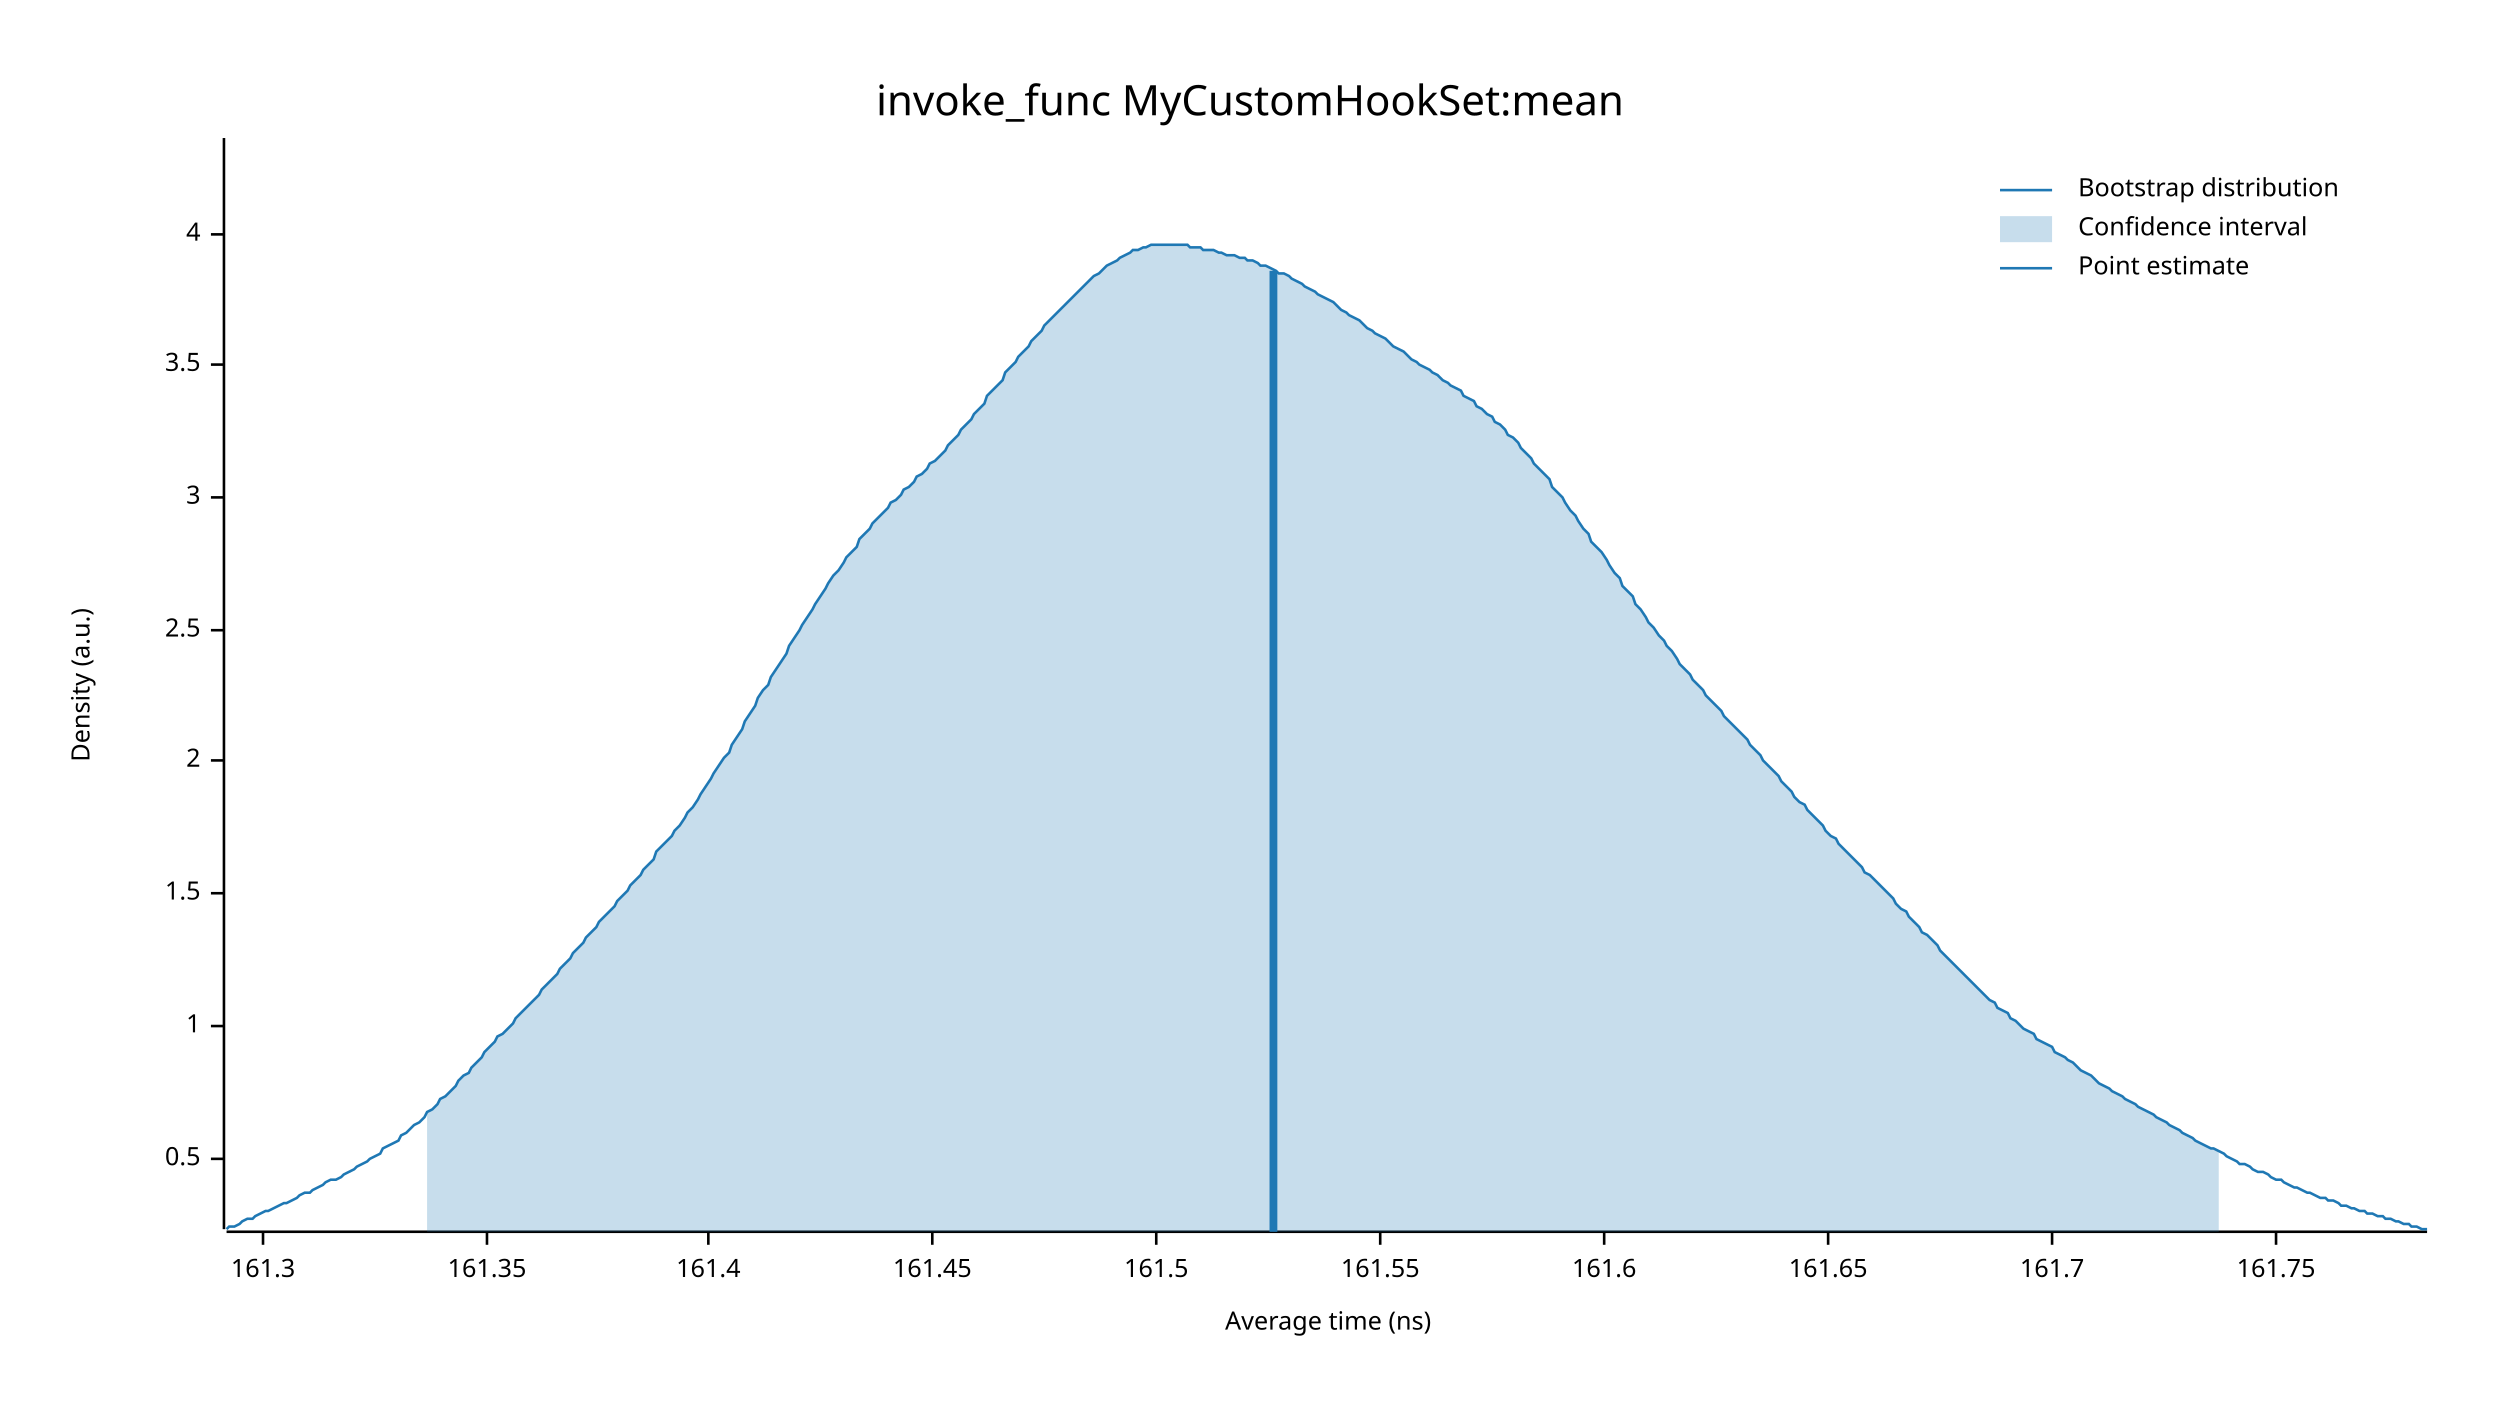
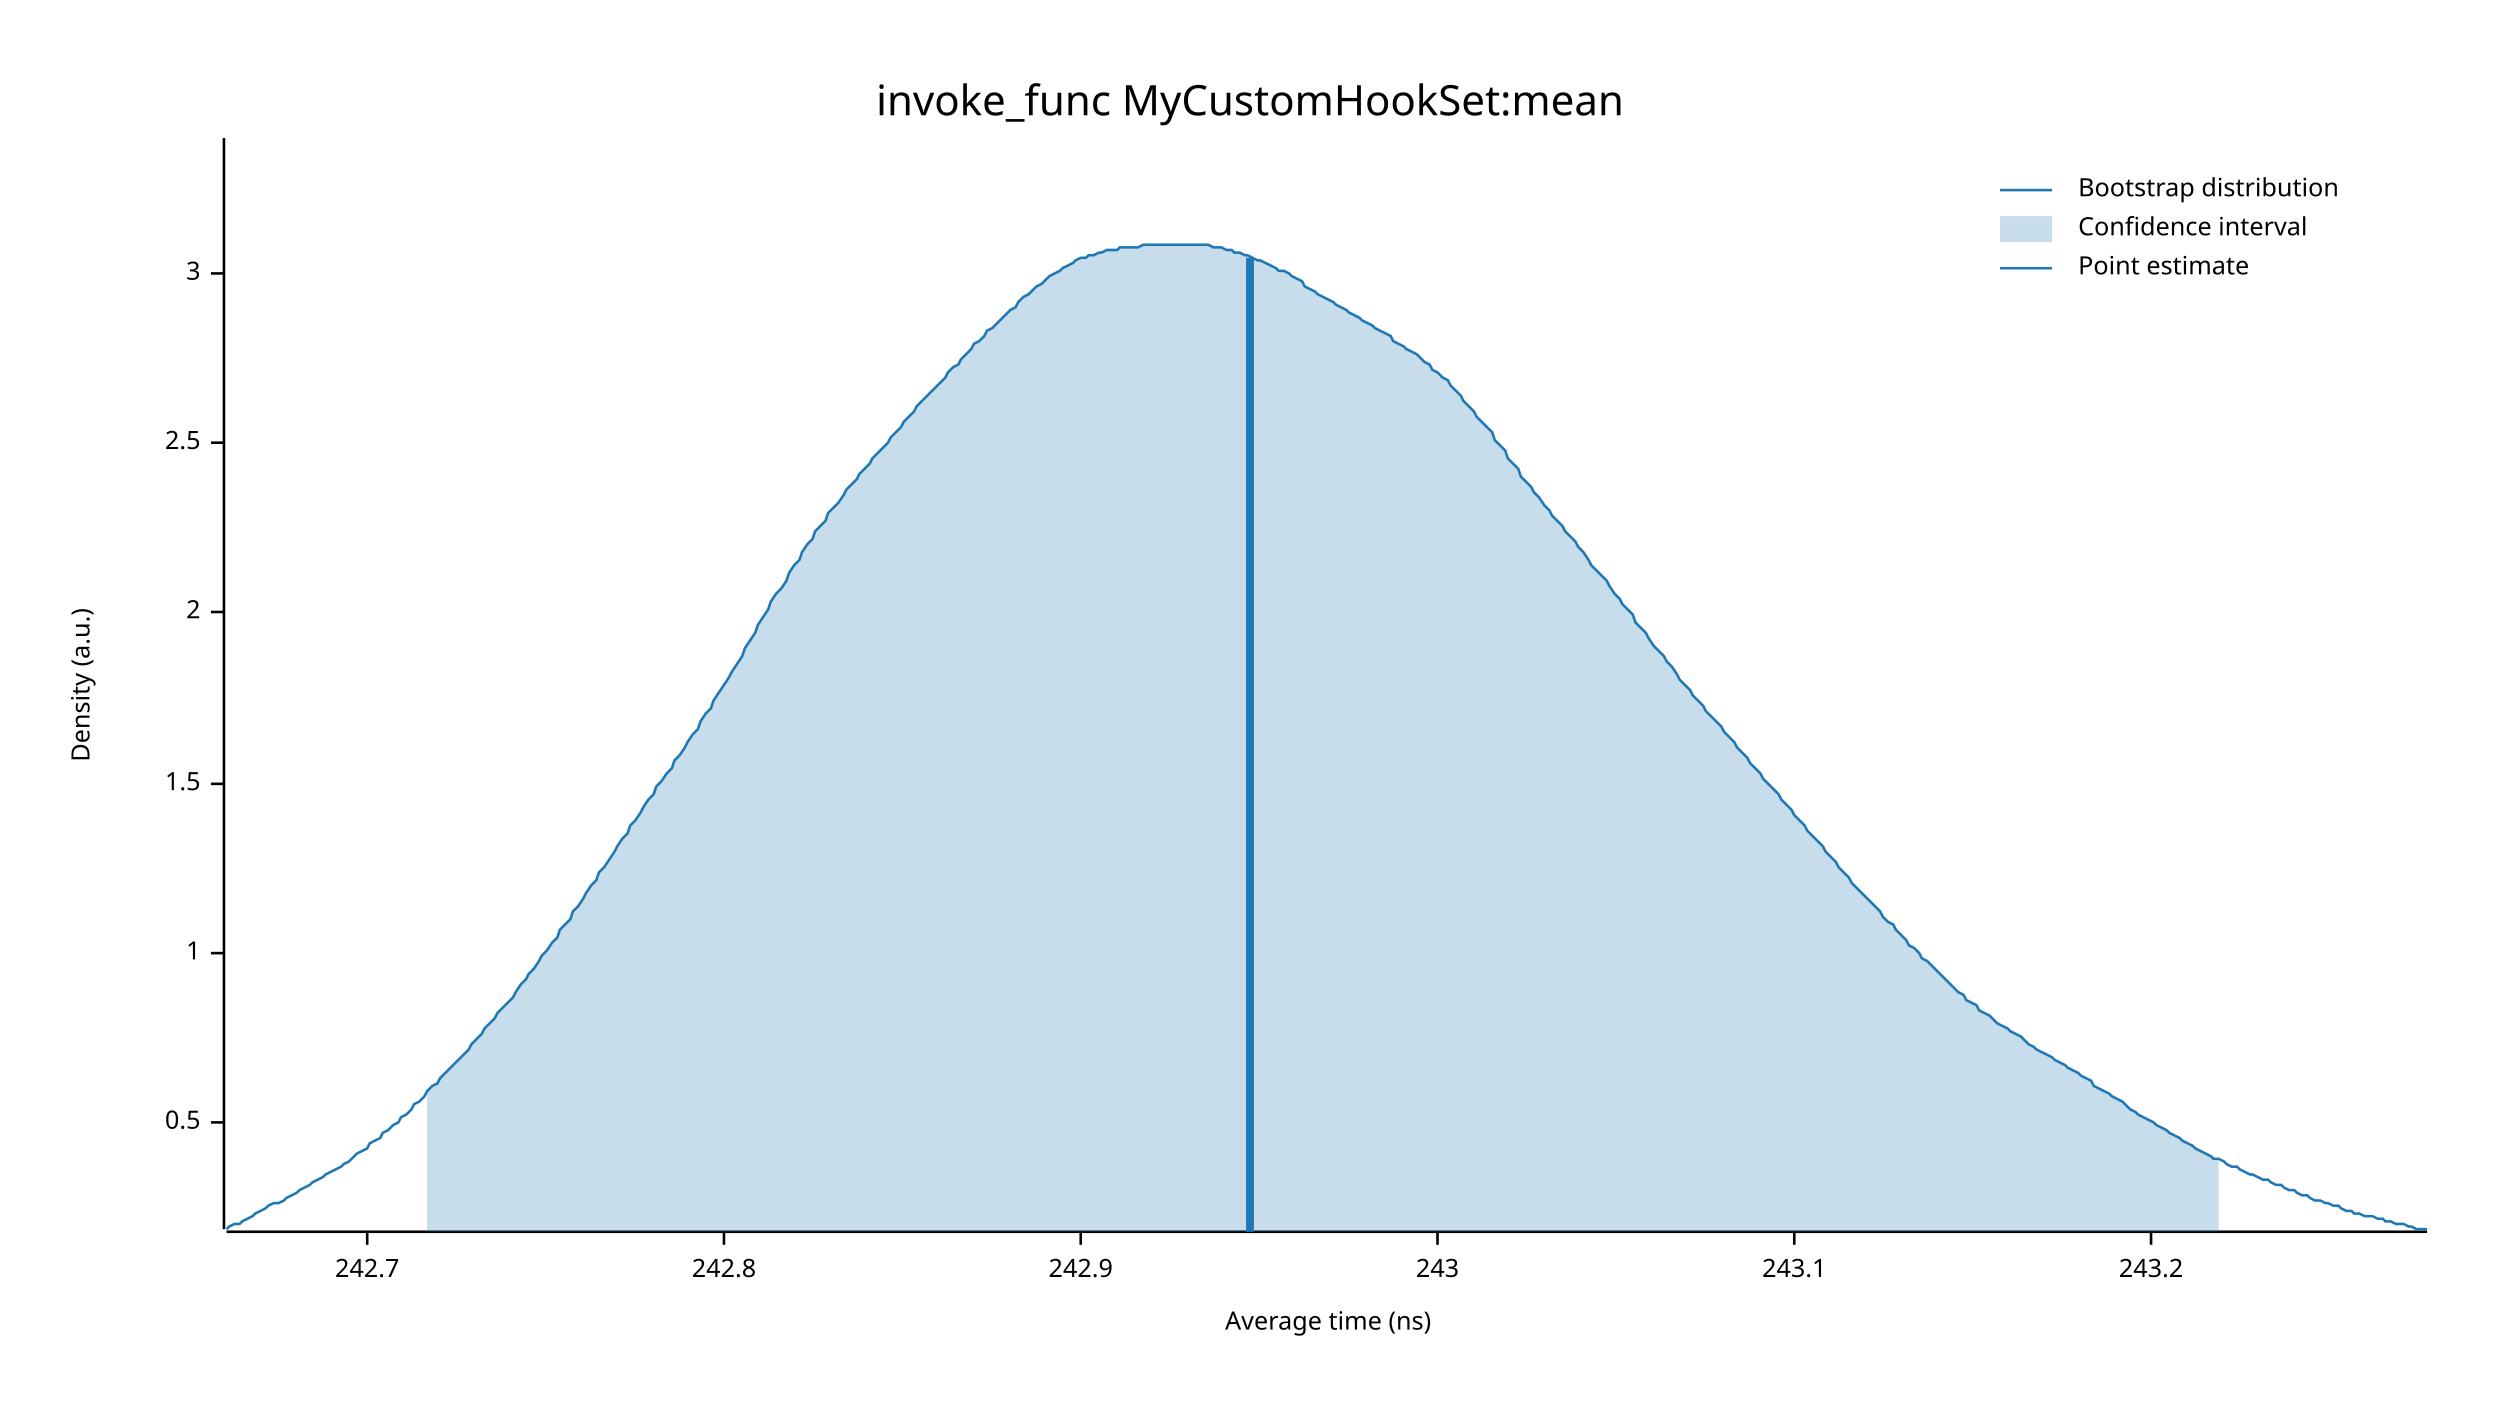
<svg xmlns="http://www.w3.org/2000/svg" width="960" height="540" viewBox="0 0 960 540">
  <text x="480" y="32" dy="0.76em" text-anchor="middle" font-family="sans-serif" font-size="16.129" opacity="1" fill="#000000">
invoke_func MyCustomHookSet:mean
</text>
  <text x="27" y="263" dy="0.76em" text-anchor="middle" font-family="sans-serif" font-size="9.677" opacity="1" fill="#000000" transform="rotate(270, 27, 263)">
Density (a.u.)
</text>
  <text x="510" y="513" dy="-0.5ex" text-anchor="middle" font-family="sans-serif" font-size="9.677" opacity="1" fill="#000000">
Average time (ns)
</text>
  <polyline fill="none" opacity="1" stroke="#000000" stroke-width="1" points="86,53 86,472 " />
-   <text x="77" y="445" dy="0.5ex" text-anchor="end" font-family="sans-serif" font-size="9.677" opacity="1" fill="#000000">
+   <text x="77" y="431" dy="0.5ex" text-anchor="end" font-family="sans-serif" font-size="9.677" opacity="1" fill="#000000">
0.5
</text>
-   <polyline fill="none" opacity="1" stroke="#000000" stroke-width="1" points="81,445 86,445 " />
-   <text x="77" y="394" dy="0.5ex" text-anchor="end" font-family="sans-serif" font-size="9.677" opacity="1" fill="#000000">
+   <polyline fill="none" opacity="1" stroke="#000000" stroke-width="1" points="81,431 86,431 " />
+   <text x="77" y="366" dy="0.5ex" text-anchor="end" font-family="sans-serif" font-size="9.677" opacity="1" fill="#000000">
1
</text>
-   <polyline fill="none" opacity="1" stroke="#000000" stroke-width="1" points="81,394 86,394 " />
-   <text x="77" y="343" dy="0.5ex" text-anchor="end" font-family="sans-serif" font-size="9.677" opacity="1" fill="#000000">
+   <polyline fill="none" opacity="1" stroke="#000000" stroke-width="1" points="81,366 86,366 " />
+   <text x="77" y="301" dy="0.5ex" text-anchor="end" font-family="sans-serif" font-size="9.677" opacity="1" fill="#000000">
1.5
</text>
-   <polyline fill="none" opacity="1" stroke="#000000" stroke-width="1" points="81,343 86,343 " />
-   <text x="77" y="292" dy="0.5ex" text-anchor="end" font-family="sans-serif" font-size="9.677" opacity="1" fill="#000000">
+   <polyline fill="none" opacity="1" stroke="#000000" stroke-width="1" points="81,301 86,301 " />
+   <text x="77" y="235" dy="0.5ex" text-anchor="end" font-family="sans-serif" font-size="9.677" opacity="1" fill="#000000">
2
</text>
-   <polyline fill="none" opacity="1" stroke="#000000" stroke-width="1" points="81,292 86,292 " />
-   <text x="77" y="242" dy="0.5ex" text-anchor="end" font-family="sans-serif" font-size="9.677" opacity="1" fill="#000000">
+   <polyline fill="none" opacity="1" stroke="#000000" stroke-width="1" points="81,235 86,235 " />
+   <text x="77" y="170" dy="0.5ex" text-anchor="end" font-family="sans-serif" font-size="9.677" opacity="1" fill="#000000">
2.5
</text>
-   <polyline fill="none" opacity="1" stroke="#000000" stroke-width="1" points="81,242 86,242 " />
-   <text x="77" y="191" dy="0.5ex" text-anchor="end" font-family="sans-serif" font-size="9.677" opacity="1" fill="#000000">
+   <polyline fill="none" opacity="1" stroke="#000000" stroke-width="1" points="81,170 86,170 " />
+   <text x="77" y="105" dy="0.5ex" text-anchor="end" font-family="sans-serif" font-size="9.677" opacity="1" fill="#000000">
3
</text>
-   <polyline fill="none" opacity="1" stroke="#000000" stroke-width="1" points="81,191 86,191 " />
-   <text x="77" y="140" dy="0.5ex" text-anchor="end" font-family="sans-serif" font-size="9.677" opacity="1" fill="#000000">
- 3.5
+   <polyline fill="none" opacity="1" stroke="#000000" stroke-width="1" points="81,105 86,105 " />
+   <polyline fill="none" opacity="1" stroke="#000000" stroke-width="1" points="87,473 932,473 " />
+   <text x="141" y="483" dy="0.76em" text-anchor="middle" font-family="sans-serif" font-size="9.677" opacity="1" fill="#000000">
+ 242.7
</text>
-   <polyline fill="none" opacity="1" stroke="#000000" stroke-width="1" points="81,140 86,140 " />
-   <text x="77" y="90" dy="0.5ex" text-anchor="end" font-family="sans-serif" font-size="9.677" opacity="1" fill="#000000">
- 4
+   <polyline fill="none" opacity="1" stroke="#000000" stroke-width="1" points="141,473 141,478 " />
+   <text x="278" y="483" dy="0.76em" text-anchor="middle" font-family="sans-serif" font-size="9.677" opacity="1" fill="#000000">
+ 242.8
</text>
-   <polyline fill="none" opacity="1" stroke="#000000" stroke-width="1" points="81,90 86,90 " />
-   <polyline fill="none" opacity="1" stroke="#000000" stroke-width="1" points="87,473 932,473 " />
-   <text x="101" y="483" dy="0.76em" text-anchor="middle" font-family="sans-serif" font-size="9.677" opacity="1" fill="#000000">
- 161.3
+   <polyline fill="none" opacity="1" stroke="#000000" stroke-width="1" points="278,473 278,478 " />
+   <text x="415" y="483" dy="0.76em" text-anchor="middle" font-family="sans-serif" font-size="9.677" opacity="1" fill="#000000">
+ 242.9
</text>
-   <polyline fill="none" opacity="1" stroke="#000000" stroke-width="1" points="101,473 101,478 " />
-   <text x="187" y="483" dy="0.76em" text-anchor="middle" font-family="sans-serif" font-size="9.677" opacity="1" fill="#000000">
- 161.35
+   <polyline fill="none" opacity="1" stroke="#000000" stroke-width="1" points="415,473 415,478 " />
+   <text x="552" y="483" dy="0.76em" text-anchor="middle" font-family="sans-serif" font-size="9.677" opacity="1" fill="#000000">
+ 243
</text>
-   <polyline fill="none" opacity="1" stroke="#000000" stroke-width="1" points="187,473 187,478 " />
-   <text x="272" y="483" dy="0.76em" text-anchor="middle" font-family="sans-serif" font-size="9.677" opacity="1" fill="#000000">
- 161.4
+   <polyline fill="none" opacity="1" stroke="#000000" stroke-width="1" points="552,473 552,478 " />
+   <text x="689" y="483" dy="0.76em" text-anchor="middle" font-family="sans-serif" font-size="9.677" opacity="1" fill="#000000">
+ 243.1
</text>
-   <polyline fill="none" opacity="1" stroke="#000000" stroke-width="1" points="272,473 272,478 " />
-   <text x="358" y="483" dy="0.76em" text-anchor="middle" font-family="sans-serif" font-size="9.677" opacity="1" fill="#000000">
- 161.45
+   <polyline fill="none" opacity="1" stroke="#000000" stroke-width="1" points="689,473 689,478 " />
+   <text x="826" y="483" dy="0.76em" text-anchor="middle" font-family="sans-serif" font-size="9.677" opacity="1" fill="#000000">
+ 243.2
</text>
-   <polyline fill="none" opacity="1" stroke="#000000" stroke-width="1" points="358,473 358,478 " />
-   <text x="444" y="483" dy="0.76em" text-anchor="middle" font-family="sans-serif" font-size="9.677" opacity="1" fill="#000000">
- 161.5
- </text>
-   <polyline fill="none" opacity="1" stroke="#000000" stroke-width="1" points="444,473 444,478 " />
-   <text x="530" y="483" dy="0.76em" text-anchor="middle" font-family="sans-serif" font-size="9.677" opacity="1" fill="#000000">
- 161.55
- </text>
-   <polyline fill="none" opacity="1" stroke="#000000" stroke-width="1" points="530,473 530,478 " />
-   <text x="616" y="483" dy="0.76em" text-anchor="middle" font-family="sans-serif" font-size="9.677" opacity="1" fill="#000000">
- 161.6
- </text>
-   <polyline fill="none" opacity="1" stroke="#000000" stroke-width="1" points="616,473 616,478 " />
-   <text x="702" y="483" dy="0.76em" text-anchor="middle" font-family="sans-serif" font-size="9.677" opacity="1" fill="#000000">
- 161.65
- </text>
-   <polyline fill="none" opacity="1" stroke="#000000" stroke-width="1" points="702,473 702,478 " />
-   <text x="788" y="483" dy="0.76em" text-anchor="middle" font-family="sans-serif" font-size="9.677" opacity="1" fill="#000000">
- 161.7
- </text>
-   <polyline fill="none" opacity="1" stroke="#000000" stroke-width="1" points="788,473 788,478 " />
-   <text x="874" y="483" dy="0.76em" text-anchor="middle" font-family="sans-serif" font-size="9.677" opacity="1" fill="#000000">
- 161.75
- </text>
-   <polyline fill="none" opacity="1" stroke="#000000" stroke-width="1" points="874,473 874,478 " />
-   <polyline fill="none" opacity="1" stroke="#1F78B4" stroke-width="1" points="87,472 88,471 90,471 92,470 93,469 95,468 97,468 98,467 100,466 102,465 103,465 105,464 107,463 109,462 110,462 112,461 114,460 115,459 117,458 119,458 120,457 122,456 124,455 125,454 127,453 129,453 131,452 132,451 134,450 136,449 137,448 139,447 141,446 142,445 144,444 146,443 147,441 149,440 151,439 153,438 154,436 156,435 158,433 159,432 161,431 163,429 164,427 166,426 168,424 169,422 171,421 173,419 175,417 176,415 178,413 180,412 181,410 183,408 185,406 186,404 188,402 190,400 191,398 193,397 195,395 197,393 198,391 200,389 202,387 203,386 205,384 207,382 208,380 210,378 212,376 214,374 215,372 217,370 219,368 220,366 222,364 224,362 225,360 227,358 229,356 230,354 232,352 234,350 236,348 237,346 239,344 241,342 242,340 244,338 246,336 247,334 249,332 251,330 252,327 254,325 256,323 258,321 259,319 261,317 263,314 264,312 266,310 268,307 269,305 271,302 273,299 274,297 276,294 278,291 280,289 281,286 283,283 285,280 286,277 288,274 290,271 291,268 293,265 295,263 296,260 298,257 300,254 302,251 303,248 305,245 307,242 308,240 310,237 312,234 313,232 315,229 317,226 318,224 320,221 322,219 324,216 325,214 327,212 329,210 330,207 332,205 334,203 335,201 337,199 339,197 341,195 342,193 344,192 346,190 347,188 349,187 351,185 352,183 354,182 356,180 357,178 359,177 361,175 363,173 364,171 366,169 368,167 369,165 371,163 373,161 374,159 376,157 378,155 379,152 381,150 383,148 385,146 386,143 388,141 390,139 391,137 393,135 395,133 396,131 398,129 400,127 401,125 403,123 405,121 407,119 408,118 410,116 412,114 413,113 415,111 417,109 418,108 420,106 422,105 423,104 425,102 427,101 429,100 430,99 432,98 434,97 435,96 437,96 439,95 440,95 442,94 444,94 445,94 447,94 449,94 451,94 452,94 454,94 456,94 457,95 459,95 461,95 462,96 464,96 466,96 468,97 469,97 471,98 473,98 474,98 476,99 478,99 479,100 481,100 483,101 484,102 486,102 488,103 490,104 491,105 493,105 495,106 496,107 498,108 500,109 501,110 503,111 505,112 506,113 508,114 510,115 512,116 513,117 515,119 517,120 518,121 520,122 522,123 523,124 525,126 527,127 528,128 530,129 532,130 534,132 535,133 537,134 539,135 540,136 542,138 544,139 545,140 547,141 549,142 550,143 552,144 554,146 556,147 557,148 559,149 561,150 562,152 564,153 566,154 567,156 569,157 571,159 573,160 574,162 576,163 578,165 579,167 581,168 583,170 584,172 586,174 588,176 589,178 591,180 593,182 595,184 596,187 598,189 600,191 601,193 603,196 605,198 606,200 608,203 610,205 611,208 613,210 615,212 617,215 618,217 620,220 622,222 623,225 625,227 627,229 628,232 630,234 632,237 633,239 635,241 637,244 639,246 640,248 642,250 644,253 645,255 647,257 649,259 650,261 652,263 654,265 655,267 657,269 659,271 661,273 662,275 664,277 666,279 667,280 669,282 671,284 672,286 674,288 676,290 677,292 679,294 681,296 683,298 684,300 686,302 688,304 689,306 691,308 693,309 694,311 696,313 698,315 700,317 701,319 703,321 705,322 706,324 708,326 710,328 711,329 713,331 715,333 716,335 718,336 720,338 722,340 723,341 725,343 727,345 728,347 730,349 732,350 733,352 735,354 737,356 738,358 740,359 742,361 744,363 745,365 747,367 749,369 750,370 752,372 754,374 755,375 757,377 759,379 760,380 762,382 764,384 766,385 767,387 769,388 771,389 772,391 774,392 776,394 777,395 779,396 781,397 782,399 784,400 786,401 788,402 789,404 791,405 793,406 794,407 796,408 798,410 799,411 801,412 803,413 804,414 806,416 808,417 810,418 811,419 813,420 815,421 816,422 818,423 820,424 821,425 823,426 825,427 827,428 828,429 830,430 832,431 833,432 835,433 837,434 838,435 840,436 842,437 843,438 845,439 847,440 849,441 850,441 852,442 854,443 855,444 857,445 859,446 860,447 862,447 864,448 865,449 867,450 869,450 871,451 872,452 874,453 876,453 877,454 879,455 881,456 882,456 884,457 886,458 887,458 889,459 891,460 893,460 894,461 896,461 898,462 899,463 901,463 903,464 904,464 906,465 908,465 909,466 911,466 913,467 915,467 916,468 918,468 920,469 921,469 923,470 925,470 926,471 928,471 930,472 932,472 " />
-   <polygon opacity="0.25" fill="#1F78B4" points="164,427 166,426 168,424 169,422 171,421 173,419 175,417 176,415 178,413 180,412 181,410 183,408 185,406 186,404 188,402 190,400 191,398 193,397 195,395 197,393 198,391 200,389 202,387 203,386 205,384 207,382 208,380 210,378 212,376 214,374 215,372 217,370 219,368 220,366 222,364 224,362 225,360 227,358 229,356 230,354 232,352 234,350 236,348 237,346 239,344 241,342 242,340 244,338 246,336 247,334 249,332 251,330 252,327 254,325 256,323 258,321 259,319 261,317 263,314 264,312 266,310 268,307 269,305 271,302 273,299 274,297 276,294 278,291 280,289 281,286 283,283 285,280 286,277 288,274 290,271 291,268 293,265 295,263 296,260 298,257 300,254 302,251 303,248 305,245 307,242 308,240 310,237 312,234 313,232 315,229 317,226 318,224 320,221 322,219 324,216 325,214 327,212 329,210 330,207 332,205 334,203 335,201 337,199 339,197 341,195 342,193 344,192 346,190 347,188 349,187 351,185 352,183 354,182 356,180 357,178 359,177 361,175 363,173 364,171 366,169 368,167 369,165 371,163 373,161 374,159 376,157 378,155 379,152 381,150 383,148 385,146 386,143 388,141 390,139 391,137 393,135 395,133 396,131 398,129 400,127 401,125 403,123 405,121 407,119 408,118 410,116 412,114 413,113 415,111 417,109 418,108 420,106 422,105 423,104 425,102 427,101 429,100 430,99 432,98 434,97 435,96 437,96 439,95 440,95 442,94 444,94 445,94 447,94 449,94 451,94 452,94 454,94 456,94 457,95 459,95 461,95 462,96 464,96 466,96 468,97 469,97 471,98 473,98 474,98 476,99 478,99 479,100 481,100 483,101 484,102 486,102 488,103 490,104 491,105 493,105 495,106 496,107 498,108 500,109 501,110 503,111 505,112 506,113 508,114 510,115 512,116 513,117 515,119 517,120 518,121 520,122 522,123 523,124 525,126 527,127 528,128 530,129 532,130 534,132 535,133 537,134 539,135 540,136 542,138 544,139 545,140 547,141 549,142 550,143 552,144 554,146 556,147 557,148 559,149 561,150 562,152 564,153 566,154 567,156 569,157 571,159 573,160 574,162 576,163 578,165 579,167 581,168 583,170 584,172 586,174 588,176 589,178 591,180 593,182 595,184 596,187 598,189 600,191 601,193 603,196 605,198 606,200 608,203 610,205 611,208 613,210 615,212 617,215 618,217 620,220 622,222 623,225 625,227 627,229 628,232 630,234 632,237 633,239 635,241 637,244 639,246 640,248 642,250 644,253 645,255 647,257 649,259 650,261 652,263 654,265 655,267 657,269 659,271 661,273 662,275 664,277 666,279 667,280 669,282 671,284 672,286 674,288 676,290 677,292 679,294 681,296 683,298 684,300 686,302 688,304 689,306 691,308 693,309 694,311 696,313 698,315 700,317 701,319 703,321 705,322 706,324 708,326 710,328 711,329 713,331 715,333 716,335 718,336 720,338 722,340 723,341 725,343 727,345 728,347 730,349 732,350 733,352 735,354 737,356 738,358 740,359 742,361 744,363 745,365 747,367 749,369 750,370 752,372 754,374 755,375 757,377 759,379 760,380 762,382 764,384 766,385 767,387 769,388 771,389 772,391 774,392 776,394 777,395 779,396 781,397 782,399 784,400 786,401 788,402 789,404 791,405 793,406 794,407 796,408 798,410 799,411 801,412 803,413 804,414 806,416 808,417 810,418 811,419 813,420 815,421 816,422 818,423 820,424 821,425 823,426 825,427 827,428 828,429 830,430 832,431 833,432 835,433 837,434 838,435 840,436 842,437 843,438 845,439 847,440 849,441 850,441 852,442 852,473 164,473 " />
-   <polyline fill="none" opacity="1" stroke="#1F78B4" stroke-width="3" points="489,473 489,104 " />
+   <polyline fill="none" opacity="1" stroke="#000000" stroke-width="1" points="826,473 826,478 " />
+   <polyline fill="none" opacity="1" stroke="#1F78B4" stroke-width="1" points="87,472 88,471 90,470 92,470 93,469 95,468 97,467 98,466 100,465 102,464 103,463 105,462 107,462 109,461 110,460 112,459 114,458 115,457 117,456 119,455 120,454 122,453 124,452 125,451 127,450 129,449 131,448 132,447 134,446 136,444 137,443 139,442 141,441 142,439 144,438 146,437 147,435 149,434 151,432 153,431 154,429 156,428 158,426 159,424 161,423 163,421 164,419 166,417 168,416 169,414 171,412 173,410 175,408 176,407 178,405 180,403 181,401 183,399 185,397 186,395 188,393 190,391 191,389 193,387 195,385 197,383 198,381 200,378 202,376 203,374 205,372 207,369 208,367 210,365 212,362 214,360 215,357 217,355 219,353 220,350 222,348 224,345 225,343 227,340 229,338 230,335 232,333 234,330 236,327 237,325 239,322 241,320 242,317 244,315 246,312 247,310 249,307 251,305 252,302 254,300 256,297 258,295 259,292 261,290 263,287 264,285 266,282 268,280 269,277 271,274 273,272 274,269 276,266 278,263 280,260 281,258 283,255 285,252 286,249 288,246 290,243 291,240 293,237 295,234 296,231 298,228 300,226 302,223 303,220 305,217 307,215 308,212 310,209 312,207 313,204 315,202 317,200 318,197 320,195 322,193 324,190 325,188 327,186 329,184 330,182 332,180 334,178 335,176 337,174 339,172 341,170 342,168 344,166 346,164 347,162 349,160 351,158 352,156 354,154 356,152 357,151 359,149 361,147 363,145 364,143 366,141 368,140 369,138 371,136 373,134 374,132 376,131 378,129 379,127 381,126 383,124 385,122 386,121 388,119 390,118 391,116 393,114 395,113 396,112 398,110 400,109 401,108 403,106 405,105 407,104 408,103 410,102 412,101 413,100 415,99 417,99 418,98 420,98 422,97 423,97 425,96 427,96 429,96 430,95 432,95 434,95 435,95 437,95 439,94 440,94 442,94 444,94 445,94 447,94 449,94 451,94 452,94 454,94 456,94 457,94 459,94 461,94 462,94 464,94 466,95 468,95 469,95 471,96 473,96 474,97 476,97 478,98 479,98 481,99 483,100 484,100 486,101 488,102 490,103 491,104 493,104 495,105 496,106 498,107 500,108 501,110 503,111 505,112 506,113 508,114 510,115 512,116 513,117 515,118 517,119 518,120 520,121 522,122 523,123 525,124 527,125 528,126 530,127 532,128 534,129 535,131 537,132 539,133 540,134 542,135 544,136 545,137 547,139 549,140 550,142 552,143 554,145 556,146 557,148 559,150 561,152 562,154 564,156 566,158 567,160 569,162 571,164 573,166 574,169 576,171 578,173 579,176 581,178 583,180 584,183 586,185 588,187 589,189 591,191 593,194 595,196 596,198 598,200 600,202 601,204 603,206 605,208 606,210 608,212 610,215 611,217 613,219 615,221 617,223 618,225 620,228 622,230 623,232 625,234 627,236 628,239 630,241 632,243 633,245 635,248 637,250 639,252 640,254 642,256 644,259 645,261 647,263 649,265 650,267 652,269 654,271 655,273 657,275 659,277 661,279 662,281 664,283 666,285 667,287 669,289 671,291 672,293 674,295 676,297 677,299 679,301 681,303 683,305 684,307 686,309 688,311 689,313 691,315 693,317 694,319 696,321 698,323 700,325 701,327 703,329 705,331 706,333 708,335 710,337 711,339 713,341 715,343 716,344 718,346 720,348 722,350 723,352 725,354 727,355 728,357 730,359 732,361 733,363 735,364 737,366 738,368 740,369 742,371 744,373 745,374 747,376 749,378 750,379 752,381 754,382 755,384 757,385 759,386 760,388 762,389 764,390 766,392 767,393 769,394 771,395 772,396 774,397 776,398 777,399 779,401 781,402 782,403 784,404 786,405 788,406 789,407 791,408 793,409 794,410 796,411 798,412 799,413 801,414 803,415 804,417 806,418 808,419 810,420 811,421 813,422 815,423 816,424 818,426 820,427 821,428 823,429 825,430 827,431 828,432 830,433 832,434 833,435 835,436 837,437 838,438 840,439 842,440 843,441 845,442 847,443 849,444 850,445 852,445 854,446 855,447 857,448 859,448 860,449 862,450 864,451 865,451 867,452 869,453 871,453 872,454 874,455 876,455 877,456 879,457 881,457 882,458 884,459 886,459 887,460 889,461 891,461 893,462 894,462 896,463 898,463 899,464 901,465 903,465 904,466 906,466 908,467 909,467 911,467 913,468 915,468 916,469 918,469 920,470 921,470 923,470 925,471 926,471 928,472 930,472 932,472 " />
+   <polygon opacity="0.25" fill="#1F78B4" points="164,419 166,417 168,416 169,414 171,412 173,410 175,408 176,407 178,405 180,403 181,401 183,399 185,397 186,395 188,393 190,391 191,389 193,387 195,385 197,383 198,381 200,378 202,376 203,374 205,372 207,369 208,367 210,365 212,362 214,360 215,357 217,355 219,353 220,350 222,348 224,345 225,343 227,340 229,338 230,335 232,333 234,330 236,327 237,325 239,322 241,320 242,317 244,315 246,312 247,310 249,307 251,305 252,302 254,300 256,297 258,295 259,292 261,290 263,287 264,285 266,282 268,280 269,277 271,274 273,272 274,269 276,266 278,263 280,260 281,258 283,255 285,252 286,249 288,246 290,243 291,240 293,237 295,234 296,231 298,228 300,226 302,223 303,220 305,217 307,215 308,212 310,209 312,207 313,204 315,202 317,200 318,197 320,195 322,193 324,190 325,188 327,186 329,184 330,182 332,180 334,178 335,176 337,174 339,172 341,170 342,168 344,166 346,164 347,162 349,160 351,158 352,156 354,154 356,152 357,151 359,149 361,147 363,145 364,143 366,141 368,140 369,138 371,136 373,134 374,132 376,131 378,129 379,127 381,126 383,124 385,122 386,121 388,119 390,118 391,116 393,114 395,113 396,112 398,110 400,109 401,108 403,106 405,105 407,104 408,103 410,102 412,101 413,100 415,99 417,99 418,98 420,98 422,97 423,97 425,96 427,96 429,96 430,95 432,95 434,95 435,95 437,95 439,94 440,94 442,94 444,94 445,94 447,94 449,94 451,94 452,94 454,94 456,94 457,94 459,94 461,94 462,94 464,94 466,95 468,95 469,95 471,96 473,96 474,97 476,97 478,98 479,98 481,99 483,100 484,100 486,101 488,102 490,103 491,104 493,104 495,105 496,106 498,107 500,108 501,110 503,111 505,112 506,113 508,114 510,115 512,116 513,117 515,118 517,119 518,120 520,121 522,122 523,123 525,124 527,125 528,126 530,127 532,128 534,129 535,131 537,132 539,133 540,134 542,135 544,136 545,137 547,139 549,140 550,142 552,143 554,145 556,146 557,148 559,150 561,152 562,154 564,156 566,158 567,160 569,162 571,164 573,166 574,169 576,171 578,173 579,176 581,178 583,180 584,183 586,185 588,187 589,189 591,191 593,194 595,196 596,198 598,200 600,202 601,204 603,206 605,208 606,210 608,212 610,215 611,217 613,219 615,221 617,223 618,225 620,228 622,230 623,232 625,234 627,236 628,239 630,241 632,243 633,245 635,248 637,250 639,252 640,254 642,256 644,259 645,261 647,263 649,265 650,267 652,269 654,271 655,273 657,275 659,277 661,279 662,281 664,283 666,285 667,287 669,289 671,291 672,293 674,295 676,297 677,299 679,301 681,303 683,305 684,307 686,309 688,311 689,313 691,315 693,317 694,319 696,321 698,323 700,325 701,327 703,329 705,331 706,333 708,335 710,337 711,339 713,341 715,343 716,344 718,346 720,348 722,350 723,352 725,354 727,355 728,357 730,359 732,361 733,363 735,364 737,366 738,368 740,369 742,371 744,373 745,374 747,376 749,378 750,379 752,381 754,382 755,384 757,385 759,386 760,388 762,389 764,390 766,392 767,393 769,394 771,395 772,396 774,397 776,398 777,399 779,401 781,402 782,403 784,404 786,405 788,406 789,407 791,408 793,409 794,410 796,411 798,412 799,413 801,414 803,415 804,417 806,418 808,419 810,420 811,421 813,422 815,423 816,424 818,426 820,427 821,428 823,429 825,430 827,431 828,432 830,433 832,434 833,435 835,436 837,437 838,438 840,439 842,440 843,441 845,442 847,443 849,444 850,445 852,445 852,473 164,473 " />
+   <polyline fill="none" opacity="1" stroke="#1F78B4" stroke-width="3" points="480,473 480,99 " />
  <text x="798" y="68" dy="0.76em" text-anchor="start" font-family="sans-serif" font-size="9.677" opacity="1" fill="#000000">
Bootstrap distribution
</text>
  <text x="798" y="83" dy="0.76em" text-anchor="start" font-family="sans-serif" font-size="9.677" opacity="1" fill="#000000">
Confidence interval
</text>
  <text x="798" y="98" dy="0.76em" text-anchor="start" font-family="sans-serif" font-size="9.677" opacity="1" fill="#000000">
Point estimate
</text>
  <polyline fill="none" opacity="1" stroke="#1F78B4" stroke-width="1" points="768,73 788,73 " />
  <rect x="768" y="83" width="20" height="10" opacity="0.25" fill="#1F78B4" stroke="none" />
  <polyline fill="none" opacity="1" stroke="#1F78B4" stroke-width="1" points="768,103 788,103 " />
</svg>
